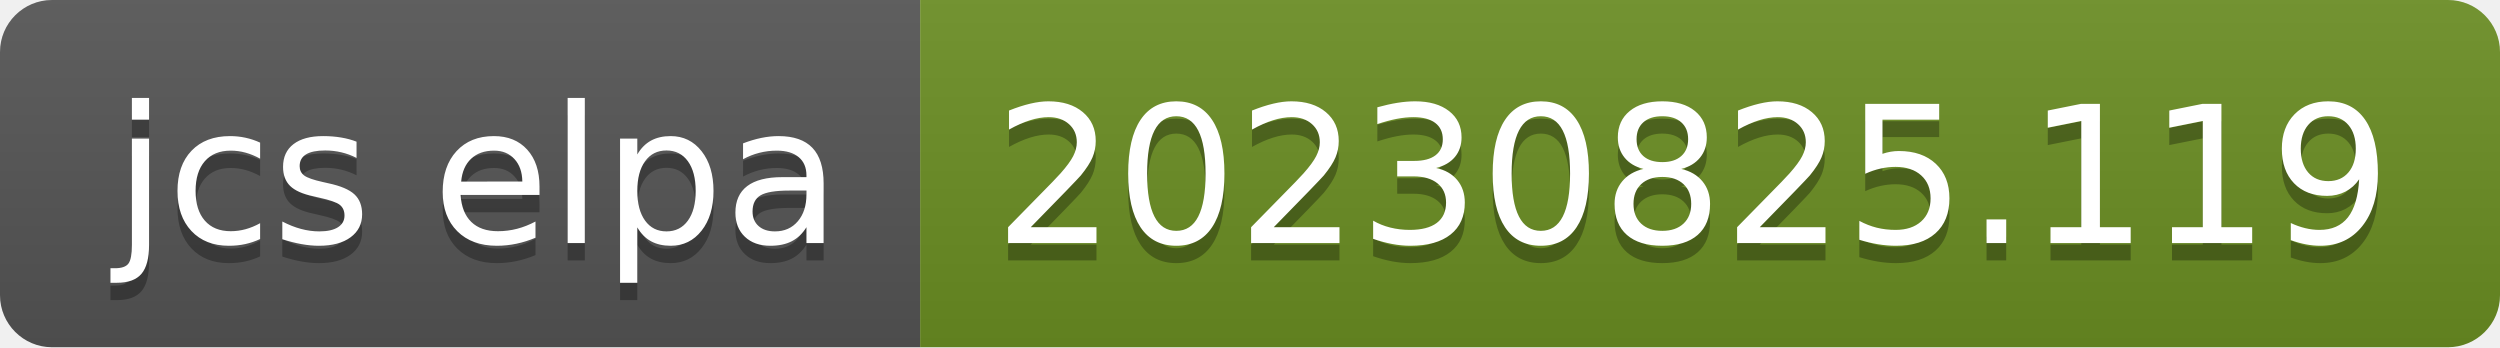
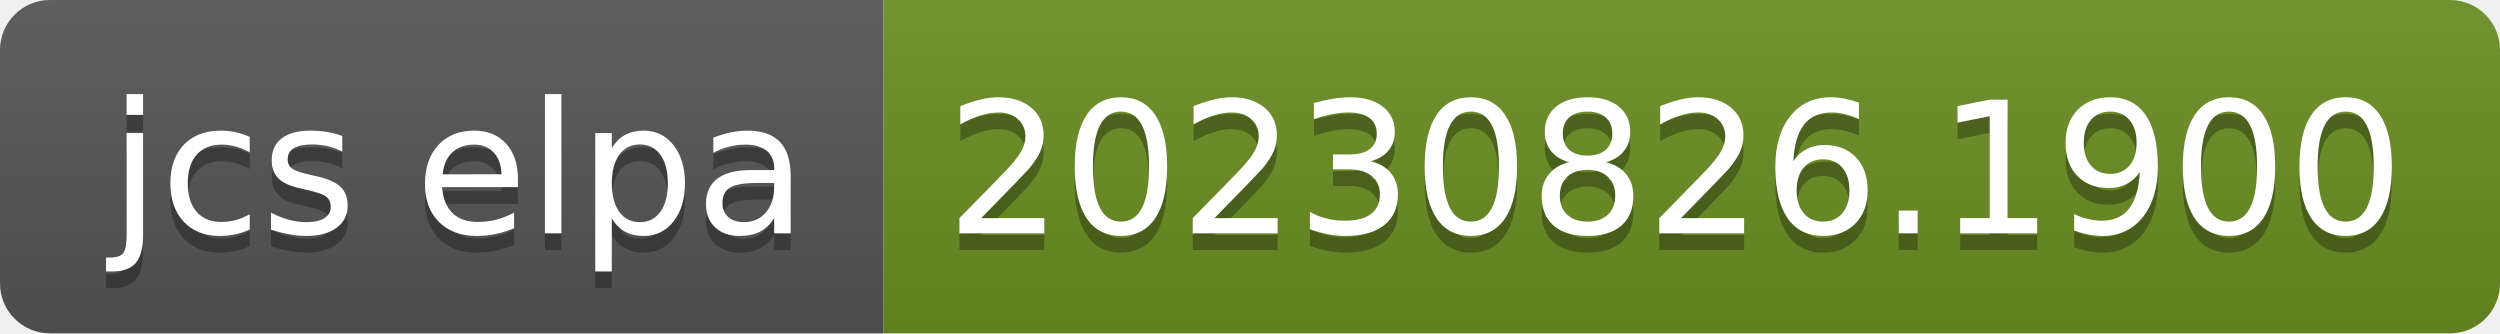
- <svg xmlns="http://www.w3.org/2000/svg" width="144" height="20" role="img" aria-label="jcs elpa: 20230825.119">
+ <svg xmlns="http://www.w3.org/2000/svg" width="150" height="20" role="img" aria-label="jcs elpa: 20230826.1900">
  <linearGradient id="s" x2="0" y2="100%">
    <stop offset="0" stop-color="#bbb" stop-opacity=".1" />
    <stop offset="1" stop-opacity=".1" />
  </linearGradient>
  <clipPath id="r">
-     <rect width="144" height="20" rx="3" fill="#fff" />
+     <rect width="150" height="20" rx="3" fill="#fff" />
  </clipPath>
  <g clip-path="url(#r)">
    <rect width="53" height="20" fill="#555" />
-     <rect x="53" width="91" height="20" fill="#6b8e23" />
-     <rect width="144" height="20" fill="url(#s)" />
+     <rect x="53" width="97" height="20" fill="#6b8e23" />
+     <rect width="150" height="20" fill="url(#s)" />
  </g>
  <g fill="#fff" text-anchor="middle" font-family="Verdana,Geneva,DejaVu Sans,sans-serif" text-rendering="geometricPrecision" font-size="110">
    <text aria-hidden="true" x="275" y="150" fill="#010101" fill-opacity=".3" transform="scale(.1)" textLength="430">jcs elpa</text>
    <text x="275" y="140" transform="scale(.1)" fill="#fff" textLength="430">jcs elpa</text>
-     <text aria-hidden="true" x="975" y="150" fill="#010101" fill-opacity=".3" transform="scale(.1)" textLength="810">20230825.119</text>
-     <text x="975" y="140" transform="scale(.1)" fill="#fff" textLength="810">20230825.119</text>
+     <text aria-hidden="true" x="1005" y="150" fill="#010101" fill-opacity=".3" transform="scale(.1)" textLength="870">20230826.1900</text>
+     <text x="1005" y="140" transform="scale(.1)" fill="#fff" textLength="870">20230826.1900</text>
  </g>
</svg>
